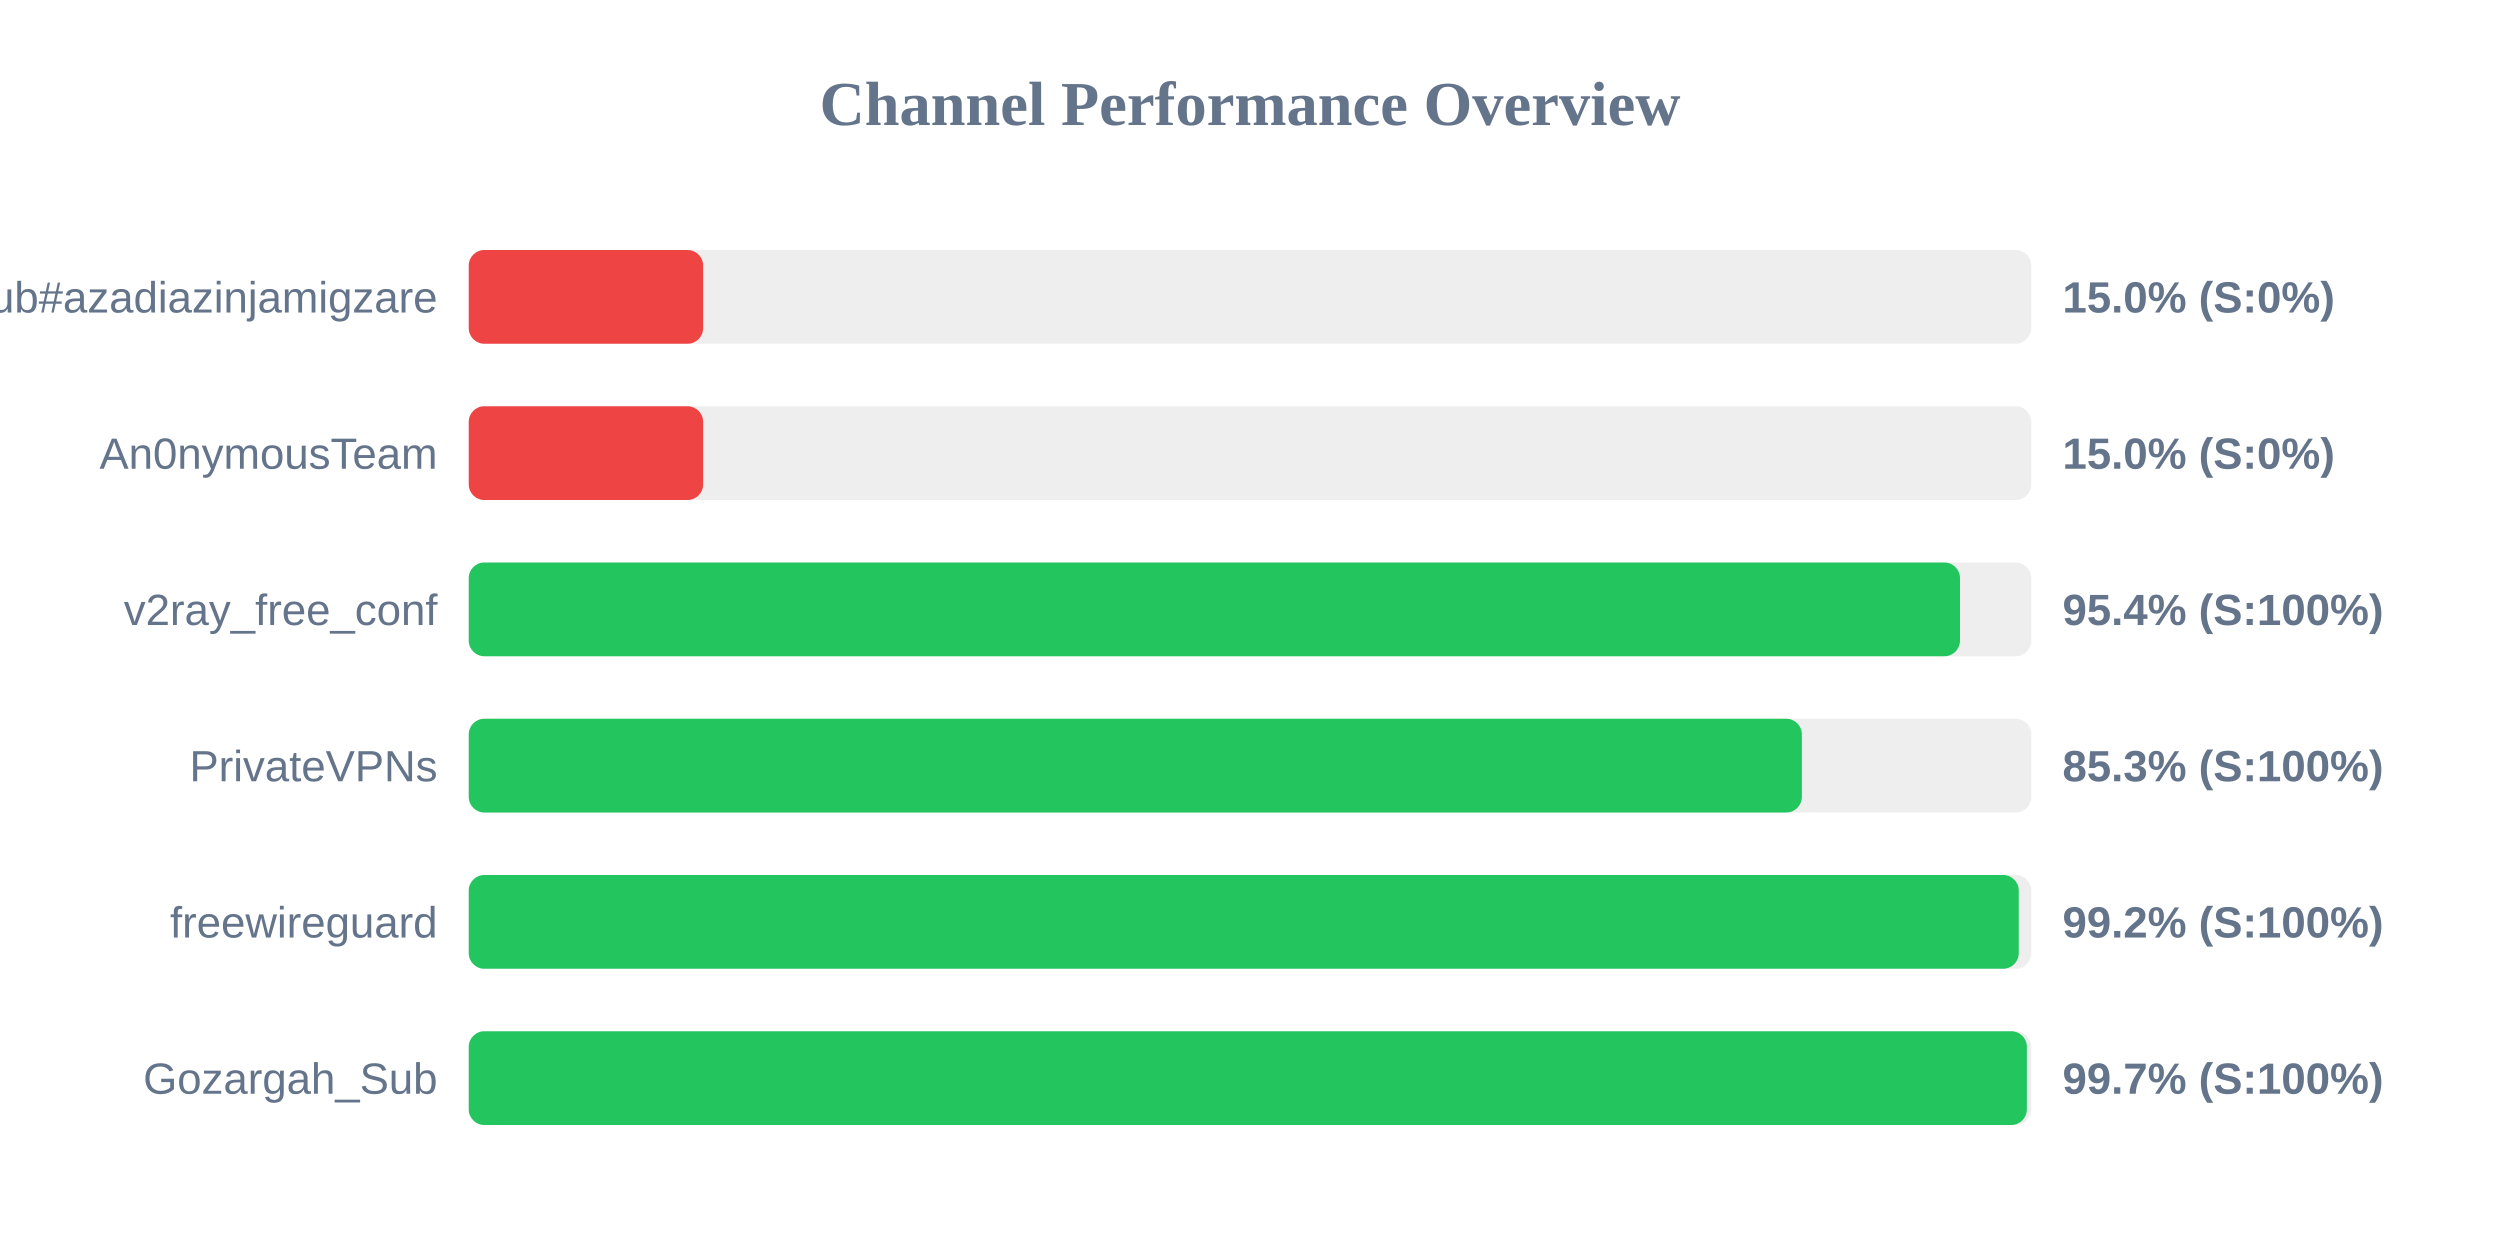
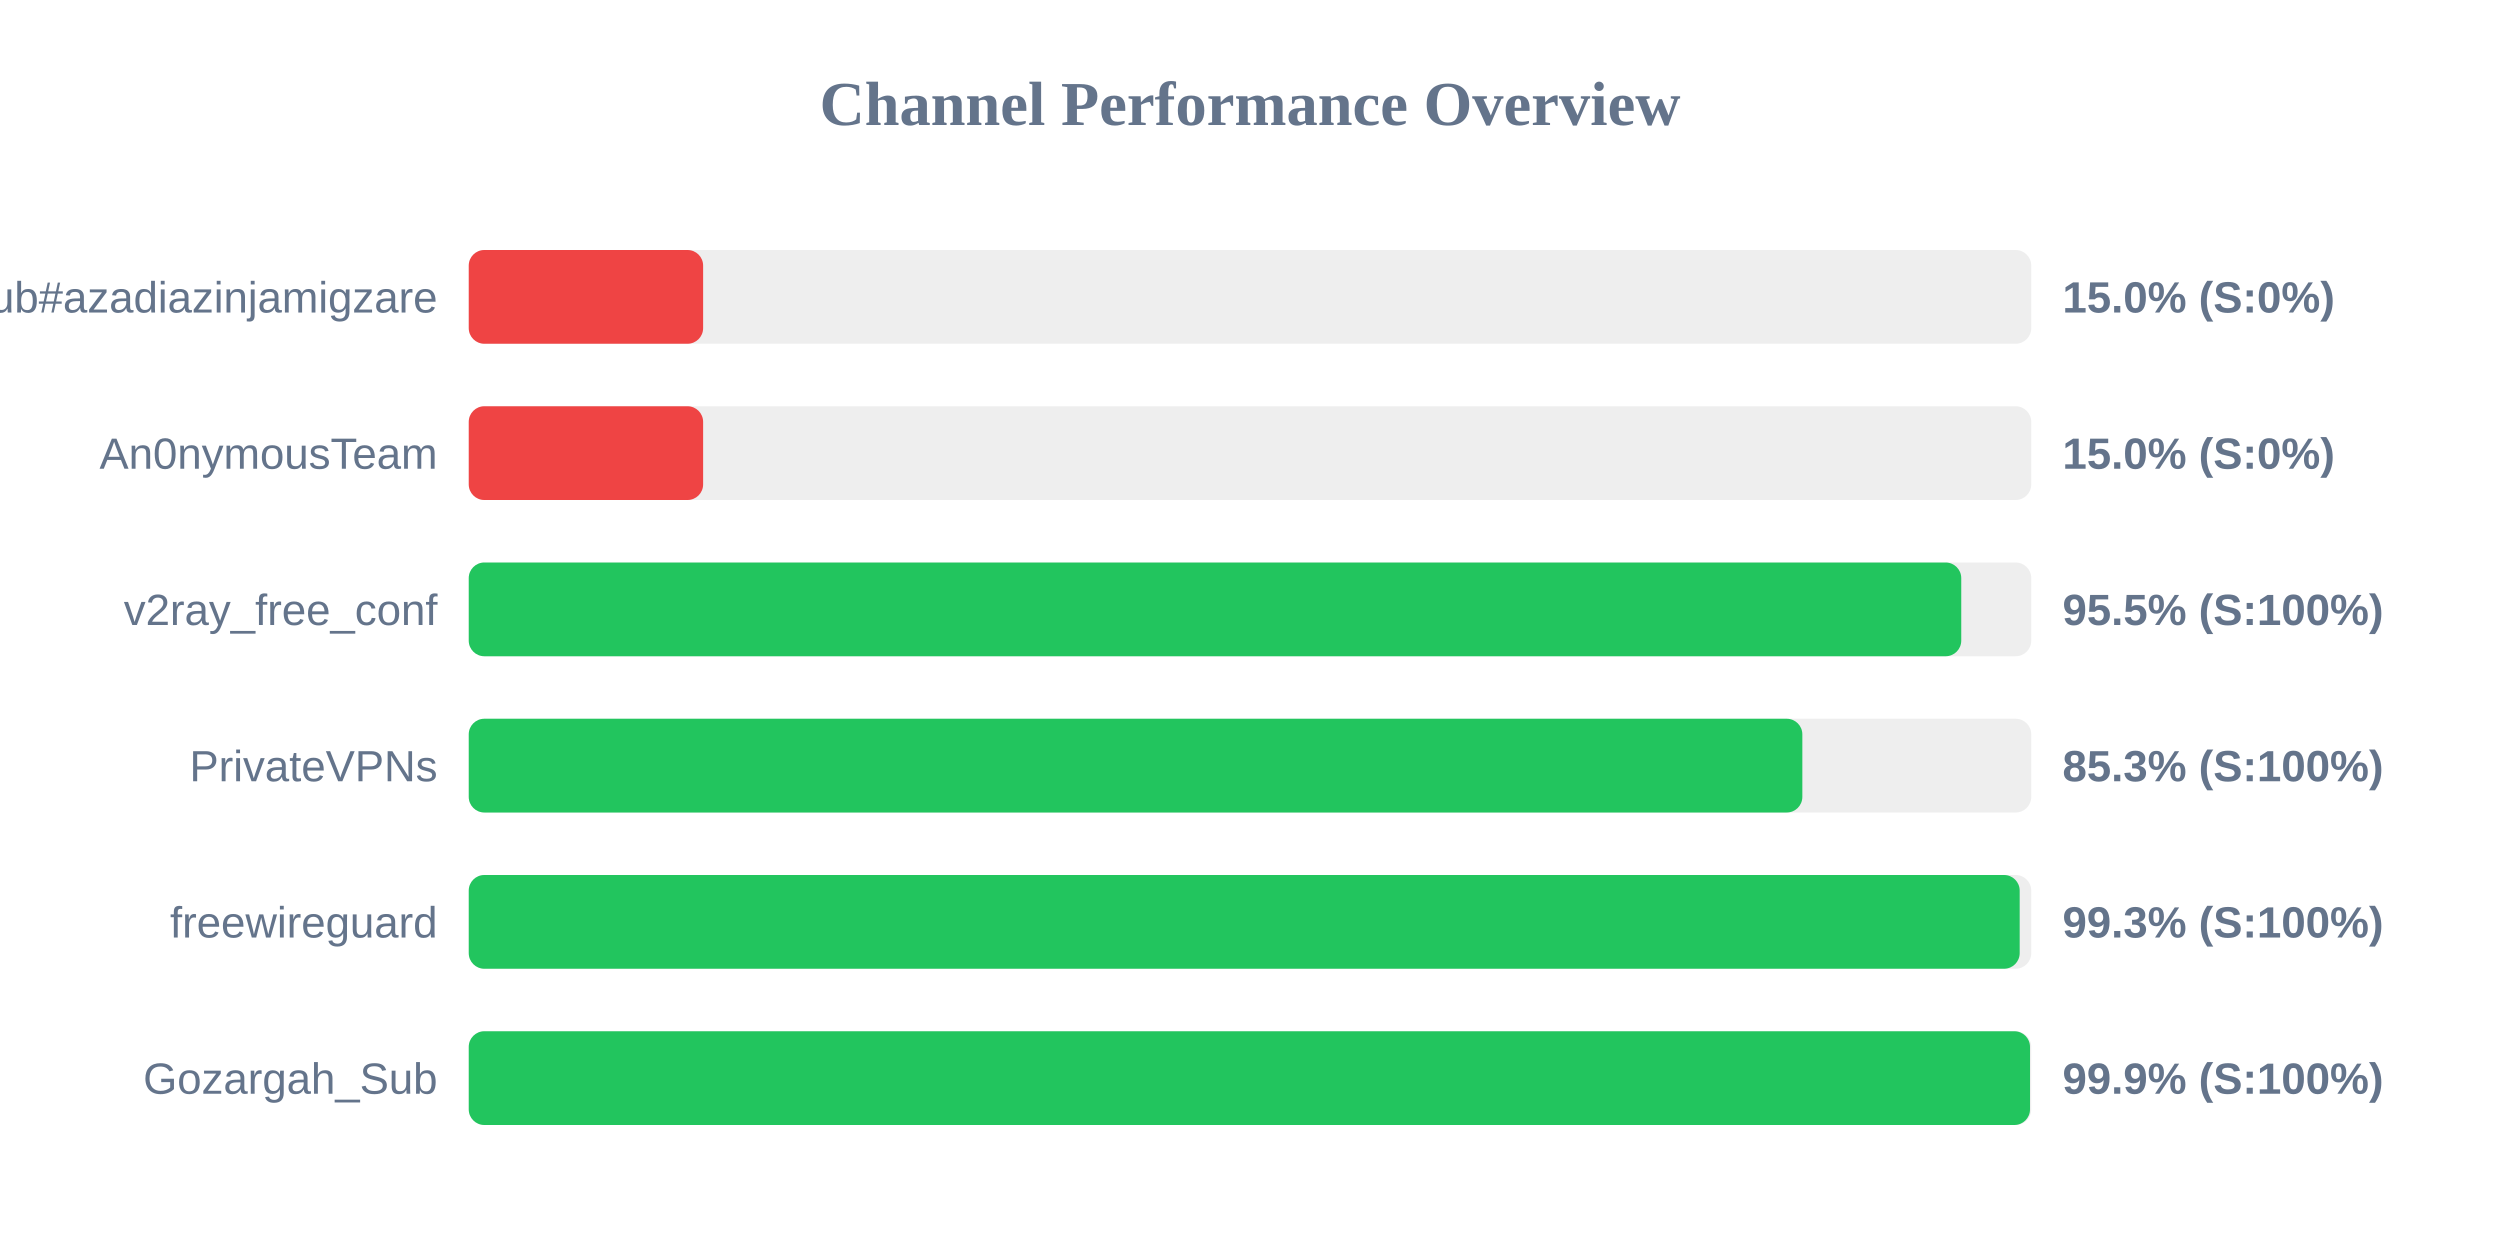
<svg xmlns="http://www.w3.org/2000/svg" width="800" height="400" version="1.1">
  <style>
        .row { font: 14px Arial; fill: #64748b; }
        .score { font: bold 14px Arial; fill: #64748b; }
    </style>
  <text x="400" y="40" text-anchor="middle" font-size="20px" font-weight="bold" fill="#64748b">Channel Performance Overview</text>
  <rect x="150" y="80" width="500" height="30" fill="#eee" rx="5" />
  <rect x="150" y="80" width="75.0" height="30" fill="#ef4444" rx="5" />
  <text x="140" y="100" text-anchor="end" class="row">Sub#azadiazinjamigzare</text>
  <text x="660" y="100" text-anchor="start" class="score">15.0% (S:0%)</text>
  <rect x="150" y="130" width="500" height="30" fill="#eee" rx="5" />
  <rect x="150" y="130" width="75.0" height="30" fill="#ef4444" rx="5" />
  <text x="140" y="150" text-anchor="end" class="row">An0nymousTeam</text>
  <text x="660" y="150" text-anchor="start" class="score">15.0% (S:0%)</text>
  <rect x="150" y="180" width="500" height="30" fill="#eee" rx="5" />
-   <rect x="150" y="180" width="477.2" height="30" fill="#22c55e" rx="5" />
+   <rect x="150" y="180" width="477.6" height="30" fill="#22c55e" rx="5" />
  <text x="140" y="200" text-anchor="end" class="row">v2ray_free_conf</text>
-   <text x="660" y="200" text-anchor="start" class="score">95.4% (S:100%)</text>
+   <text x="660" y="200" text-anchor="start" class="score">95.5% (S:100%)</text>
  <rect x="150" y="230" width="500" height="30" fill="#eee" rx="5" />
-   <rect x="150" y="230" width="426.6" height="30" fill="#22c55e" rx="5" />
+   <rect x="150" y="230" width="426.75" height="30" fill="#22c55e" rx="5" />
  <text x="140" y="250" text-anchor="end" class="row">PrivateVPNs</text>
  <text x="660" y="250" text-anchor="start" class="score">85.3% (S:100%)</text>
  <rect x="150" y="280" width="500" height="30" fill="#eee" rx="5" />
-   <rect x="150" y="280" width="496.0" height="30" fill="#22c55e" rx="5" />
+   <rect x="150" y="280" width="496.3" height="30" fill="#22c55e" rx="5" />
  <text x="140" y="300" text-anchor="end" class="row">freewireguard</text>
-   <text x="660" y="300" text-anchor="start" class="score">99.2% (S:100%)</text>
+   <text x="660" y="300" text-anchor="start" class="score">99.3% (S:100%)</text>
  <rect x="150" y="330" width="500" height="30" fill="#eee" rx="5" />
-   <rect x="150" y="330" width="498.6" height="30" fill="#22c55e" rx="5" />
+   <rect x="150" y="330" width="499.6" height="30" fill="#22c55e" rx="5" />
  <text x="140" y="350" text-anchor="end" class="row">Gozargah_Sub</text>
-   <text x="660" y="350" text-anchor="start" class="score">99.7% (S:100%)</text>
+   <text x="660" y="350" text-anchor="start" class="score">99.9% (S:100%)</text>
</svg>
